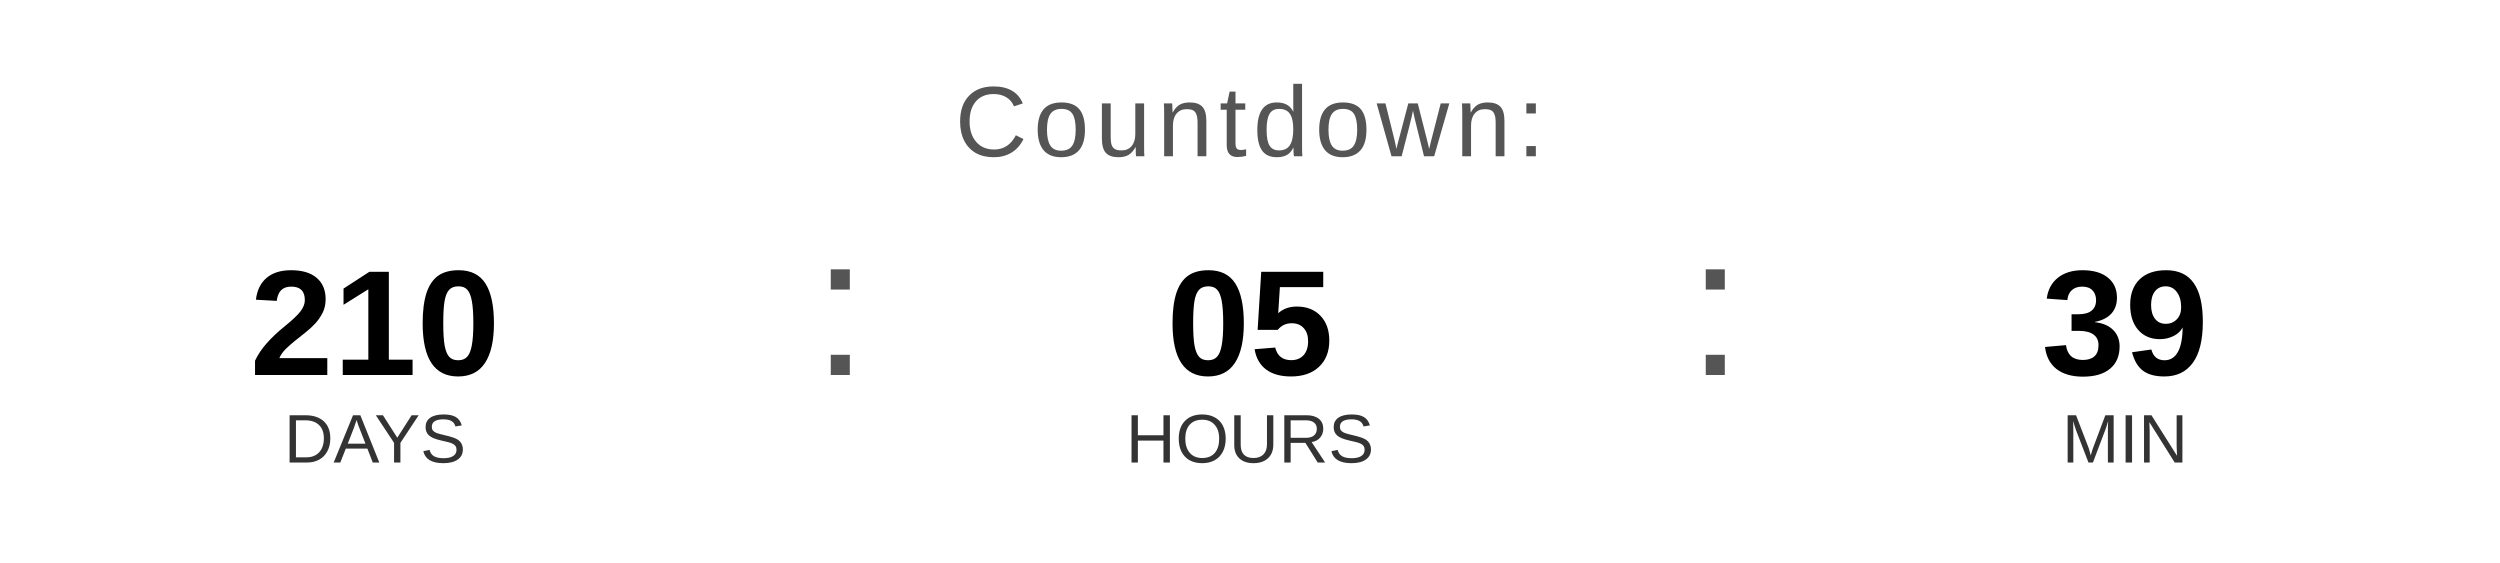
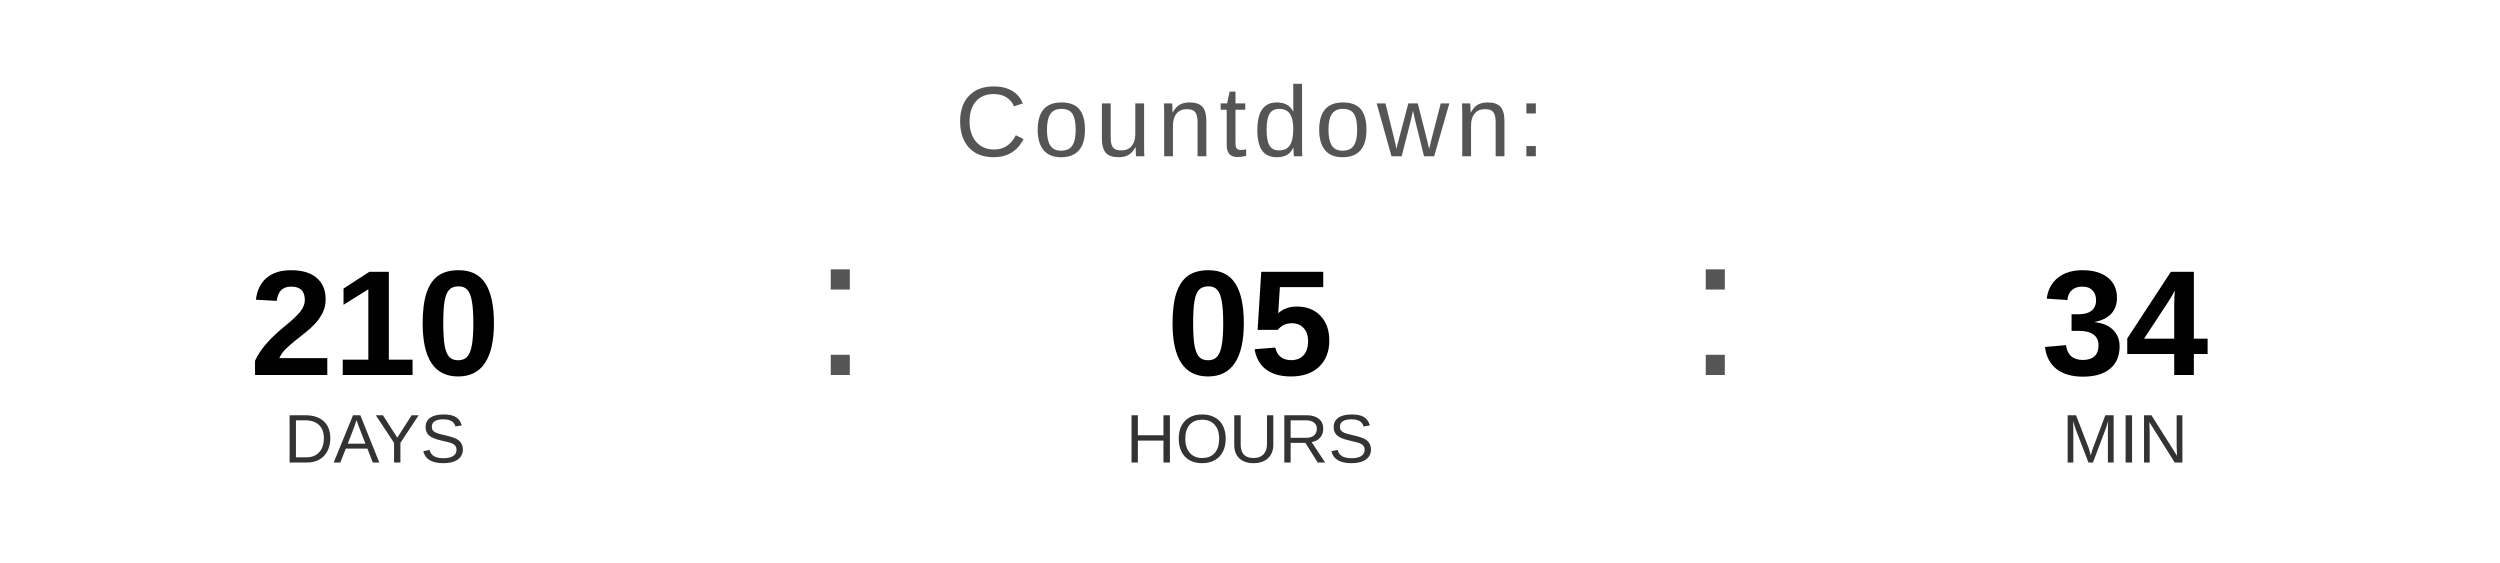
<svg xmlns="http://www.w3.org/2000/svg" width="400" height="90" viewBox="0 0 400 90">
  <text x="200" y="25" font-family="Arial, Helvetica, sans-serif" font-size="16" fill="#555555" text-anchor="middle" letter-spacing="1">
    Countdown:
  </text>
  <text x="60" y="60" font-family="Arial, Helvetica, sans-serif" font-size="24" font-weight="bold" fill="#000000" text-anchor="middle">210</text>
  <text x="60" y="74" font-family="Arial, Helvetica, sans-serif" font-size="11" fill="#333333" text-anchor="middle">DAYS</text>
  <text x="130" y="60" font-family="Arial, sans-serif" font-size="32" fill="#555555">:</text>
  <text x="200" y="60" font-family="Arial, Helvetica, sans-serif" font-size="24" font-weight="bold" fill="#000000" text-anchor="middle">05</text>
  <text x="200" y="74" font-family="Arial, Helvetica, sans-serif" font-size="11" fill="#333333" text-anchor="middle">HOURS</text>
  <text x="270" y="60" font-family="Arial, sans-serif" font-size="32" fill="#555555">:</text>
-   <text x="340" y="60" font-family="Arial, Helvetica, sans-serif" font-size="24" font-weight="bold" fill="#000000" text-anchor="middle">39</text>
+   <text x="340" y="60" font-family="Arial, Helvetica, sans-serif" font-size="24" font-weight="bold" fill="#000000" text-anchor="middle">34</text>
  <text x="340" y="74" font-family="Arial, Helvetica, sans-serif" font-size="11" fill="#333333" text-anchor="middle">MIN</text>
</svg>
